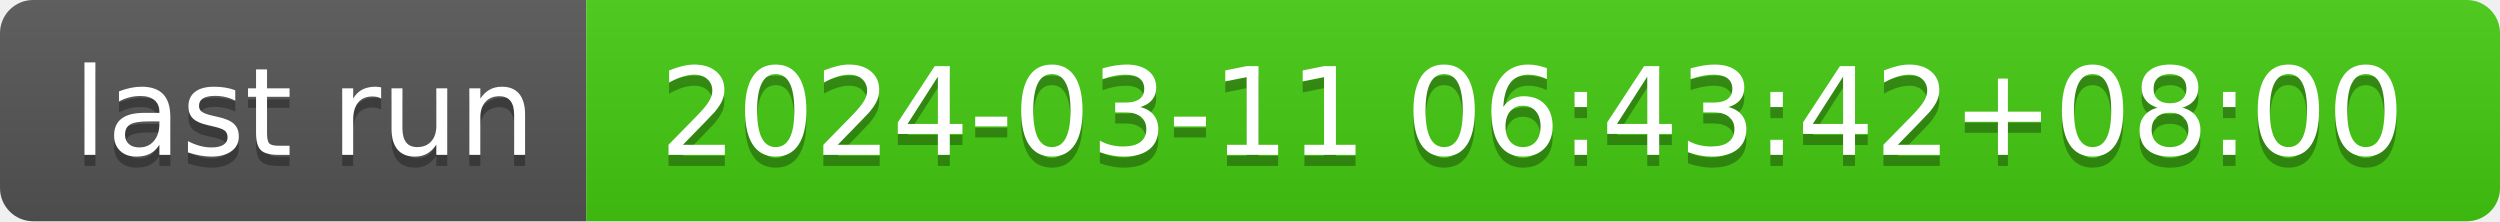
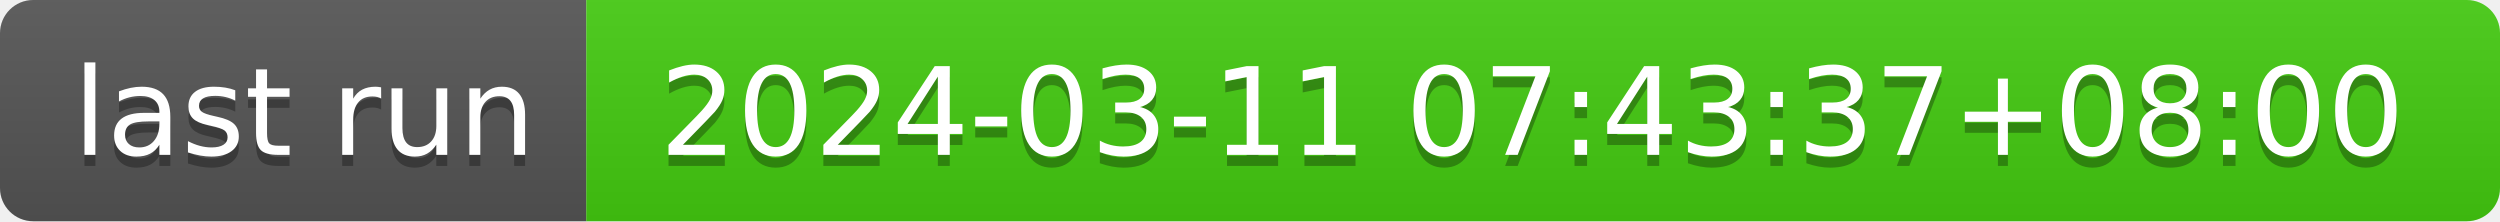
- <svg xmlns="http://www.w3.org/2000/svg" width="226" height="20" role="img" aria-label="last run: 2024-03-11 06:43:42+08:00">
+ <svg xmlns="http://www.w3.org/2000/svg" width="226" height="20" role="img" aria-label="last run: 2024-03-11 07:43:37+08:00">
  <linearGradient id="s" x2="0" y2="100%">
    <stop offset="0" stop-color="#bbb" stop-opacity=".1" />
    <stop offset="1" stop-opacity=".1" />
  </linearGradient>
  <clipPath id="r">
    <rect width="226" height="20" rx="3" fill="#fff" />
  </clipPath>
  <g clip-path="url(#r)">
    <rect width="53" height="20" fill="#555" />
    <rect x="53" width="173" height="20" fill="#4c1" />
    <rect width="226" height="20" fill="url(#s)" />
  </g>
  <g fill="#fff" text-anchor="middle" font-family="Verdana,Geneva,DejaVu Sans,sans-serif" text-rendering="geometricPrecision" font-size="110">
    <text aria-hidden="true" x="275" y="150" fill="#010101" fill-opacity=".3" transform="scale(.1)" textLength="430">last run</text>
    <text x="275" y="140" transform="scale(.1)" fill="#fff" textLength="430">last run</text>
-     <text aria-hidden="true" x="1385" y="150" fill="#010101" fill-opacity=".3" transform="scale(.1)" textLength="1630">2024-03-11 06:43:42+08:00</text>
-     <text x="1385" y="140" transform="scale(.1)" fill="#fff" textLength="1630">2024-03-11 06:43:42+08:00</text>
+     <text aria-hidden="true" x="1385" y="150" fill="#010101" fill-opacity=".3" transform="scale(.1)" textLength="1630">2024-03-11 07:43:37+08:00</text>
+     <text x="1385" y="140" transform="scale(.1)" fill="#fff" textLength="1630">2024-03-11 07:43:37+08:00</text>
  </g>
</svg>
